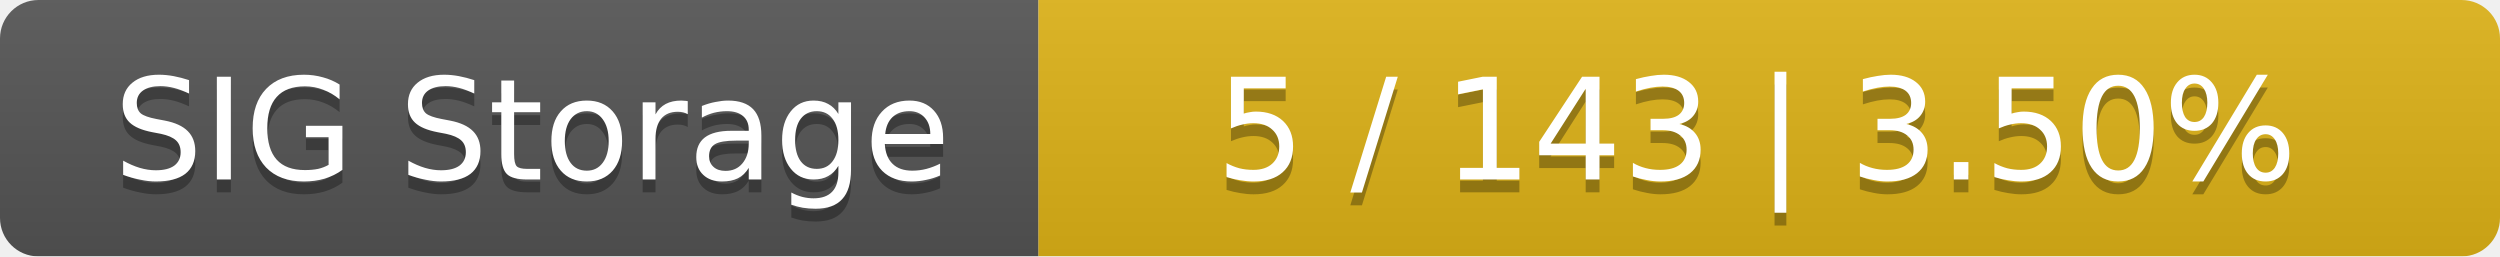
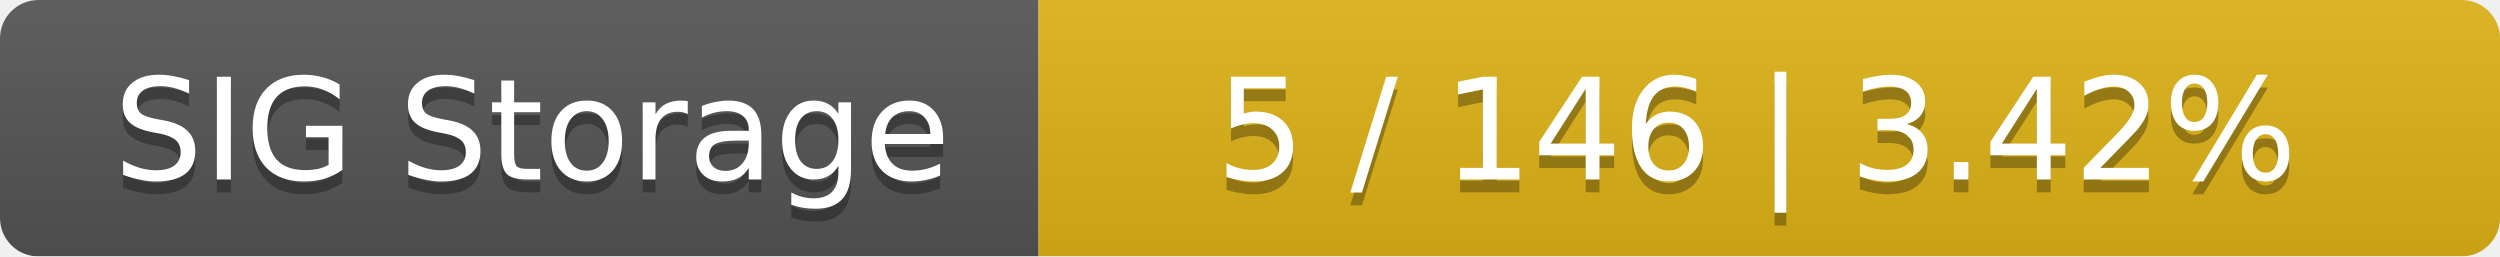
<svg xmlns="http://www.w3.org/2000/svg" width="195" height="20">
  <linearGradient id="smooth" x2="0" y2="100%">
    <stop offset="0" stop-color="#bbb" stop-opacity=".1" />
    <stop offset="1" stop-opacity=".1" />
  </linearGradient>
  <mask id="round">
    <rect width="195" height="20" rx="3" fill="#fff" />
  </mask>
  <g mask="url(#round)">
    <rect width="81" height="20" fill="#555" />
    <rect x="81" width="114" height="20" fill="#dfb317" />
    <rect width="195" height="20" fill="url(#smooth)" />
  </g>
  <g fill="#fff" text-anchor="middle" font-family="DejaVu Sans,Verdana,Geneva,sans-serif" font-size="11">
    <text x="41.5" y="15" fill="#010101" fill-opacity=".3">SIG Storage</text>
    <text x="41.5" y="14">SIG Storage</text>
-     <text x="137" y="15" fill="#010101" fill-opacity=".3">5 / 143    |    3.50%</text>
-     <text x="137" y="14">5 / 143    |    3.50%</text>
+     <text x="137" y="15" fill="#010101" fill-opacity=".3">5 / 146    |    3.42%</text>
+     <text x="137" y="14">5 / 146    |    3.42%</text>
  </g>
</svg>
